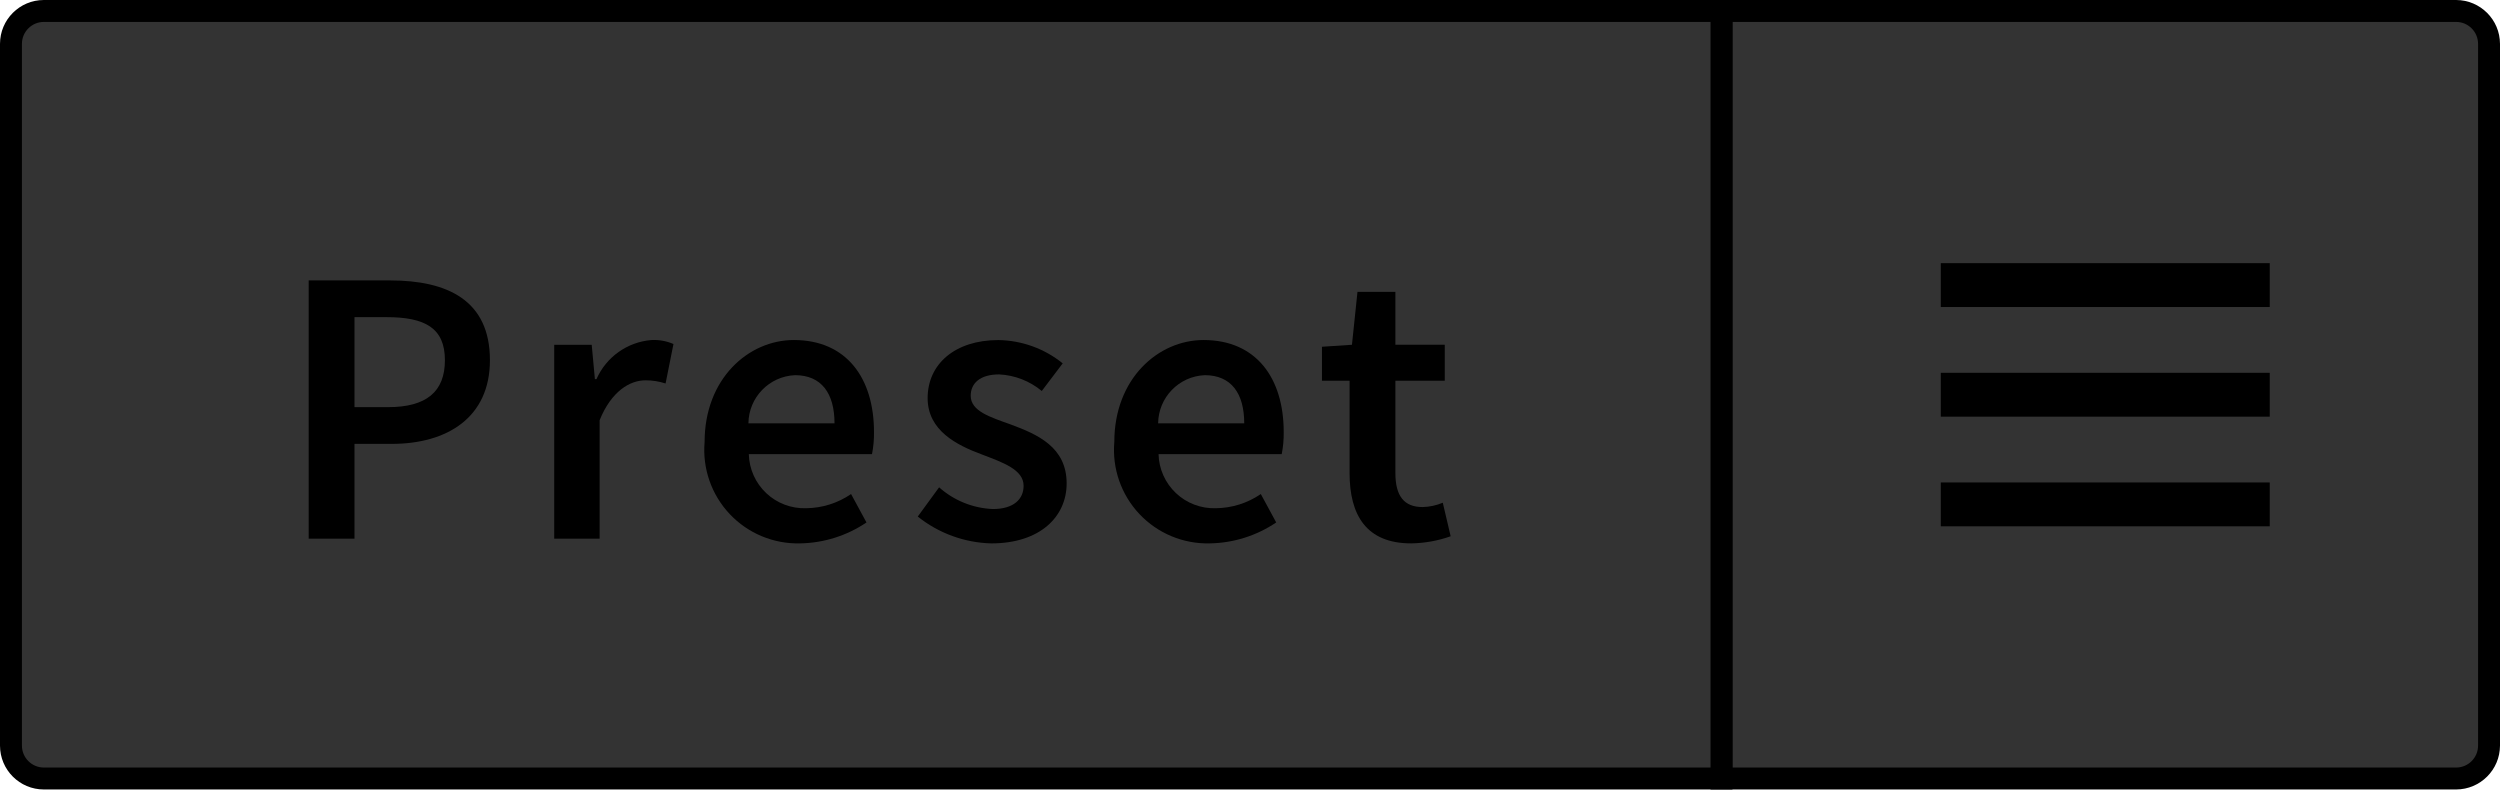
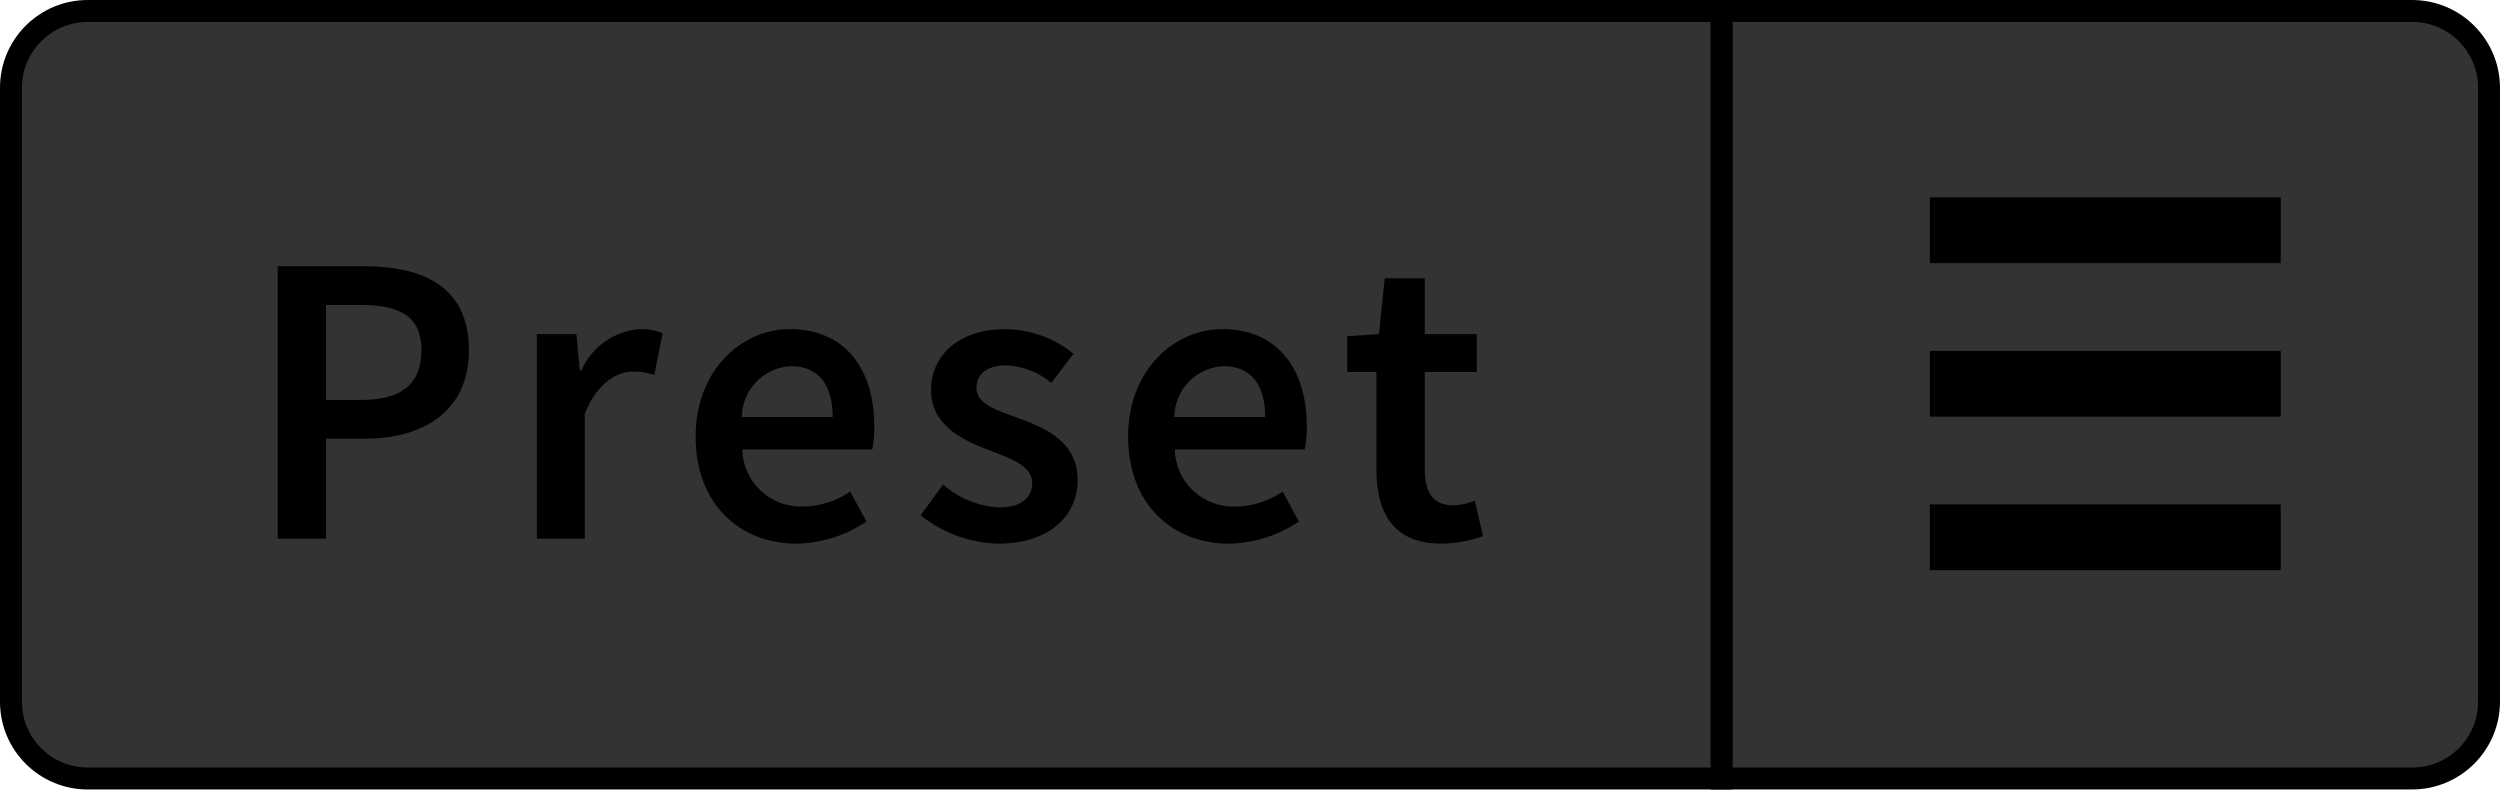
<svg xmlns="http://www.w3.org/2000/svg" width="114" height="36" viewBox="0 0 114 36">
-   <path d="M78.5,35.5V.5H112A1.502,1.502,0,0,1,113.5,2V34a1.502,1.502,0,0,1-1.5,1.5Z" fill="#333" />
-   <path d="M112,1a1.001,1.001,0,0,1,1,1V34a1.001,1.001,0,0,1-1,1H79V1h33m0-1H78V36h34a2.006,2.006,0,0,0,2-2V2a2.006,2.006,0,0,0-2-2Z" />
-   <line x1="103.5" y1="18" x2="88.5" y2="18" fill="none" stroke="#000" stroke-miterlimit="10" stroke-width="2" />
-   <line x1="103.5" y1="13" x2="88.5" y2="13" fill="none" stroke="#000" stroke-miterlimit="10" stroke-width="2" />
-   <line x1="103.5" y1="23" x2="88.5" y2="23" fill="none" stroke="#000" stroke-miterlimit="10" stroke-width="2" />
-   <path d="M2,35.5A1.502,1.502,0,0,1,.5,34V2A1.502,1.502,0,0,1,2,.5H78.5v35Z" fill="#333" />
-   <path d="M78,1V35H2a1.001,1.001,0,0,1-1-1V2A1.001,1.001,0,0,1,2,1H78m1-1H2A2,2,0,0,0,0,2V34a2,2,0,0,0,2,2H79V0Z" />
-   <path d="M17.785,12.787c2.611,0,4.556.9,4.556,3.637,0,2.611-1.944,3.817-4.483,3.817H16.165V24.562H14.076V12.787Zm2.503,3.637c0-1.476-.918-1.962-2.665-1.962H16.165v4.104h1.53C19.442,18.566,20.288,17.864,20.288,16.424Z" />
-   <path d="M26.982,15.722l.145,1.566h.072a3.003,3.003,0,0,1,2.503-1.782,2.235,2.235,0,0,1,1.008.181l-.36,1.8a2.892,2.892,0,0,0-.918-.144c-.702,0-1.549.485-2.089,1.818V24.562H25.272V15.722Z" />
-   <path d="M32.13,20.151c0-2.881,1.998-4.646,4.069-4.646,2.395,0,3.655,1.729,3.655,4.195a4.761,4.761,0,0,1-.091,1.008H34.146a2.53,2.53,0,0,0,2.61,2.467,3.692,3.692,0,0,0,2.053-.647l.702,1.296a5.572,5.572,0,0,1-3.024.954A4.262,4.262,0,0,1,32.13,20.151Zm4.123-3.043a2.221,2.221,0,0,0-2.125,2.196h3.926C38.054,17.937,37.459,17.108,36.253,17.108Z" />
-   <path d="M41.85,23.555l.973-1.333a3.934,3.934,0,0,0,2.449.99c.954,0,1.404-.45,1.404-1.062,0-.738-.954-1.062-1.891-1.422-1.171-.433-2.485-1.099-2.485-2.575,0-1.548,1.243-2.646,3.224-2.646a4.772,4.772,0,0,1,2.935,1.062l-.954,1.26a3.297,3.297,0,0,0-1.944-.756c-.883,0-1.297.414-1.297.973,0,.702.883.972,1.837,1.314,1.206.449,2.538,1.025,2.538,2.683,0,1.513-1.206,2.736-3.438,2.736A5.601,5.601,0,0,1,41.85,23.555Z" />
-   <path d="M50.813,20.151c0-2.881,1.998-4.646,4.069-4.646,2.395,0,3.655,1.729,3.655,4.195a4.762,4.762,0,0,1-.091,1.008H52.83a2.53,2.53,0,0,0,2.61,2.467,3.692,3.692,0,0,0,2.053-.647l.702,1.296a5.572,5.572,0,0,1-3.024.954A4.262,4.262,0,0,1,50.813,20.151Zm4.123-3.043a2.221,2.221,0,0,0-2.125,2.196H56.737C56.737,17.937,56.143,17.108,54.937,17.108Z" />
-   <path d="M61.541,21.573V17.36H60.281V15.812l1.368-.091.252-2.412h1.729v2.412h2.251v1.639h-2.251v4.213c0,1.045.396,1.549,1.242,1.549a2.532,2.532,0,0,0,.919-.198l.359,1.53a5.636,5.636,0,0,1-1.8.324C62.298,24.778,61.541,23.482,61.541,21.573Z" />
+   <path d="M78.5,35.5V.5H110A3.504,3.504,0,0,1,113.5,4V32a3.504,3.504,0,0,1-3.5,3.5Z" fill="#333" />
+   <path d="M110,1a3.003,3.003,0,0,1,3,3V32a3.003,3.003,0,0,1-3,3H79V1h31m0-1H78V36h32a4.012,4.012,0,0,0,4-4V4a4.012,4.012,0,0,0-4-4Z" />
+   <path d="M4,35.5A3.504,3.504,0,0,1,.5,32V4A3.504,3.504,0,0,1,4,.5H78.5v35Z" fill="#333" />
+   <path d="M78,1V35H4a3.003,3.003,0,0,1-3-3V4A3.003,3.003,0,0,1,4,1H78m1-1H4A4,4,0,0,0,0,4V32a4,4,0,0,0,4,4H79V0Z" />
+   <path d="M16.576,12.138c2.755,0,4.807.95,4.807,3.837,0,2.755-2.052,4.027-4.73,4.027H14.866V24.562H12.663V12.138Zm2.641,3.837c0-1.558-.969-2.07-2.812-2.07H14.866v4.331h1.615C18.324,18.236,19.217,17.496,19.217,15.976Z" />
+   <path d="M26.285,15.235l.152,1.653h.076a3.169,3.169,0,0,1,2.641-1.881,2.372,2.372,0,0,1,1.063.19l-.38,1.9a3.041,3.041,0,0,0-.969-.152c-.741,0-1.634.513-2.203,1.918V24.562H24.48V15.235Z" />
+   <path d="M31.72,19.908c0-3.04,2.108-4.901,4.293-4.901,2.527,0,3.856,1.824,3.856,4.427a5.11,5.11,0,0,1-.095,1.063H33.848a2.67,2.67,0,0,0,2.754,2.603,3.9,3.9,0,0,0,2.166-.684l.741,1.367A5.888,5.888,0,0,1,36.317,24.79C33.733,24.79,31.72,22.985,31.72,19.908Zm4.351-3.21a2.343,2.343,0,0,0-2.242,2.318h4.142C37.97,17.571,37.343,16.698,36.07,16.698Z" />
+   <path d="M41.979,23.499l1.026-1.406a4.153,4.153,0,0,0,2.583,1.045c1.007,0,1.482-.475,1.482-1.121,0-.778-1.007-1.12-1.995-1.501-1.234-.455-2.621-1.158-2.621-2.716,0-1.634,1.311-2.793,3.4-2.793a5.04,5.04,0,0,1,3.097,1.121l-1.008,1.33a3.47,3.47,0,0,0-2.051-.798c-.932,0-1.368.437-1.368,1.026,0,.741.931,1.025,1.938,1.387,1.272.475,2.679,1.083,2.679,2.831,0,1.596-1.272,2.887-3.629,2.887A5.912,5.912,0,0,1,41.979,23.499Z" />
+   <path d="M51.441,19.908c0-3.04,2.108-4.901,4.293-4.901,2.527,0,3.856,1.824,3.856,4.427a5.11,5.11,0,0,1-.095,1.063H53.569a2.67,2.67,0,0,0,2.754,2.603,3.9,3.9,0,0,0,2.166-.684l.741,1.367A5.888,5.888,0,0,1,56.039,24.79C53.455,24.79,51.441,22.985,51.441,19.908ZM55.792,16.698a2.343,2.343,0,0,0-2.242,2.318h4.142C57.691,17.571,57.064,16.698,55.792,16.698Z" />
+   <path d="M62.765,21.409V16.964H61.435V15.33l1.444-.095.266-2.545h1.824v2.545h2.374v1.729h-2.374v4.445c0,1.102.418,1.634,1.311,1.634a2.685,2.685,0,0,0,.969-.209l.38,1.614a5.961,5.961,0,0,1-1.899.342C63.562,24.79,62.765,23.423,62.765,21.409Z" />
+   <line x1="104" y1="17.5" x2="88" y2="17.5" fill="none" stroke="#000" stroke-miterlimit="10" stroke-width="3" />
+   <line x1="104" y1="10.5" x2="88" y2="10.5" fill="none" stroke="#000" stroke-miterlimit="10" stroke-width="3" />
+   <line x1="104" y1="24.5" x2="88" y2="24.5" fill="none" stroke="#000" stroke-miterlimit="10" stroke-width="3" />
</svg>
